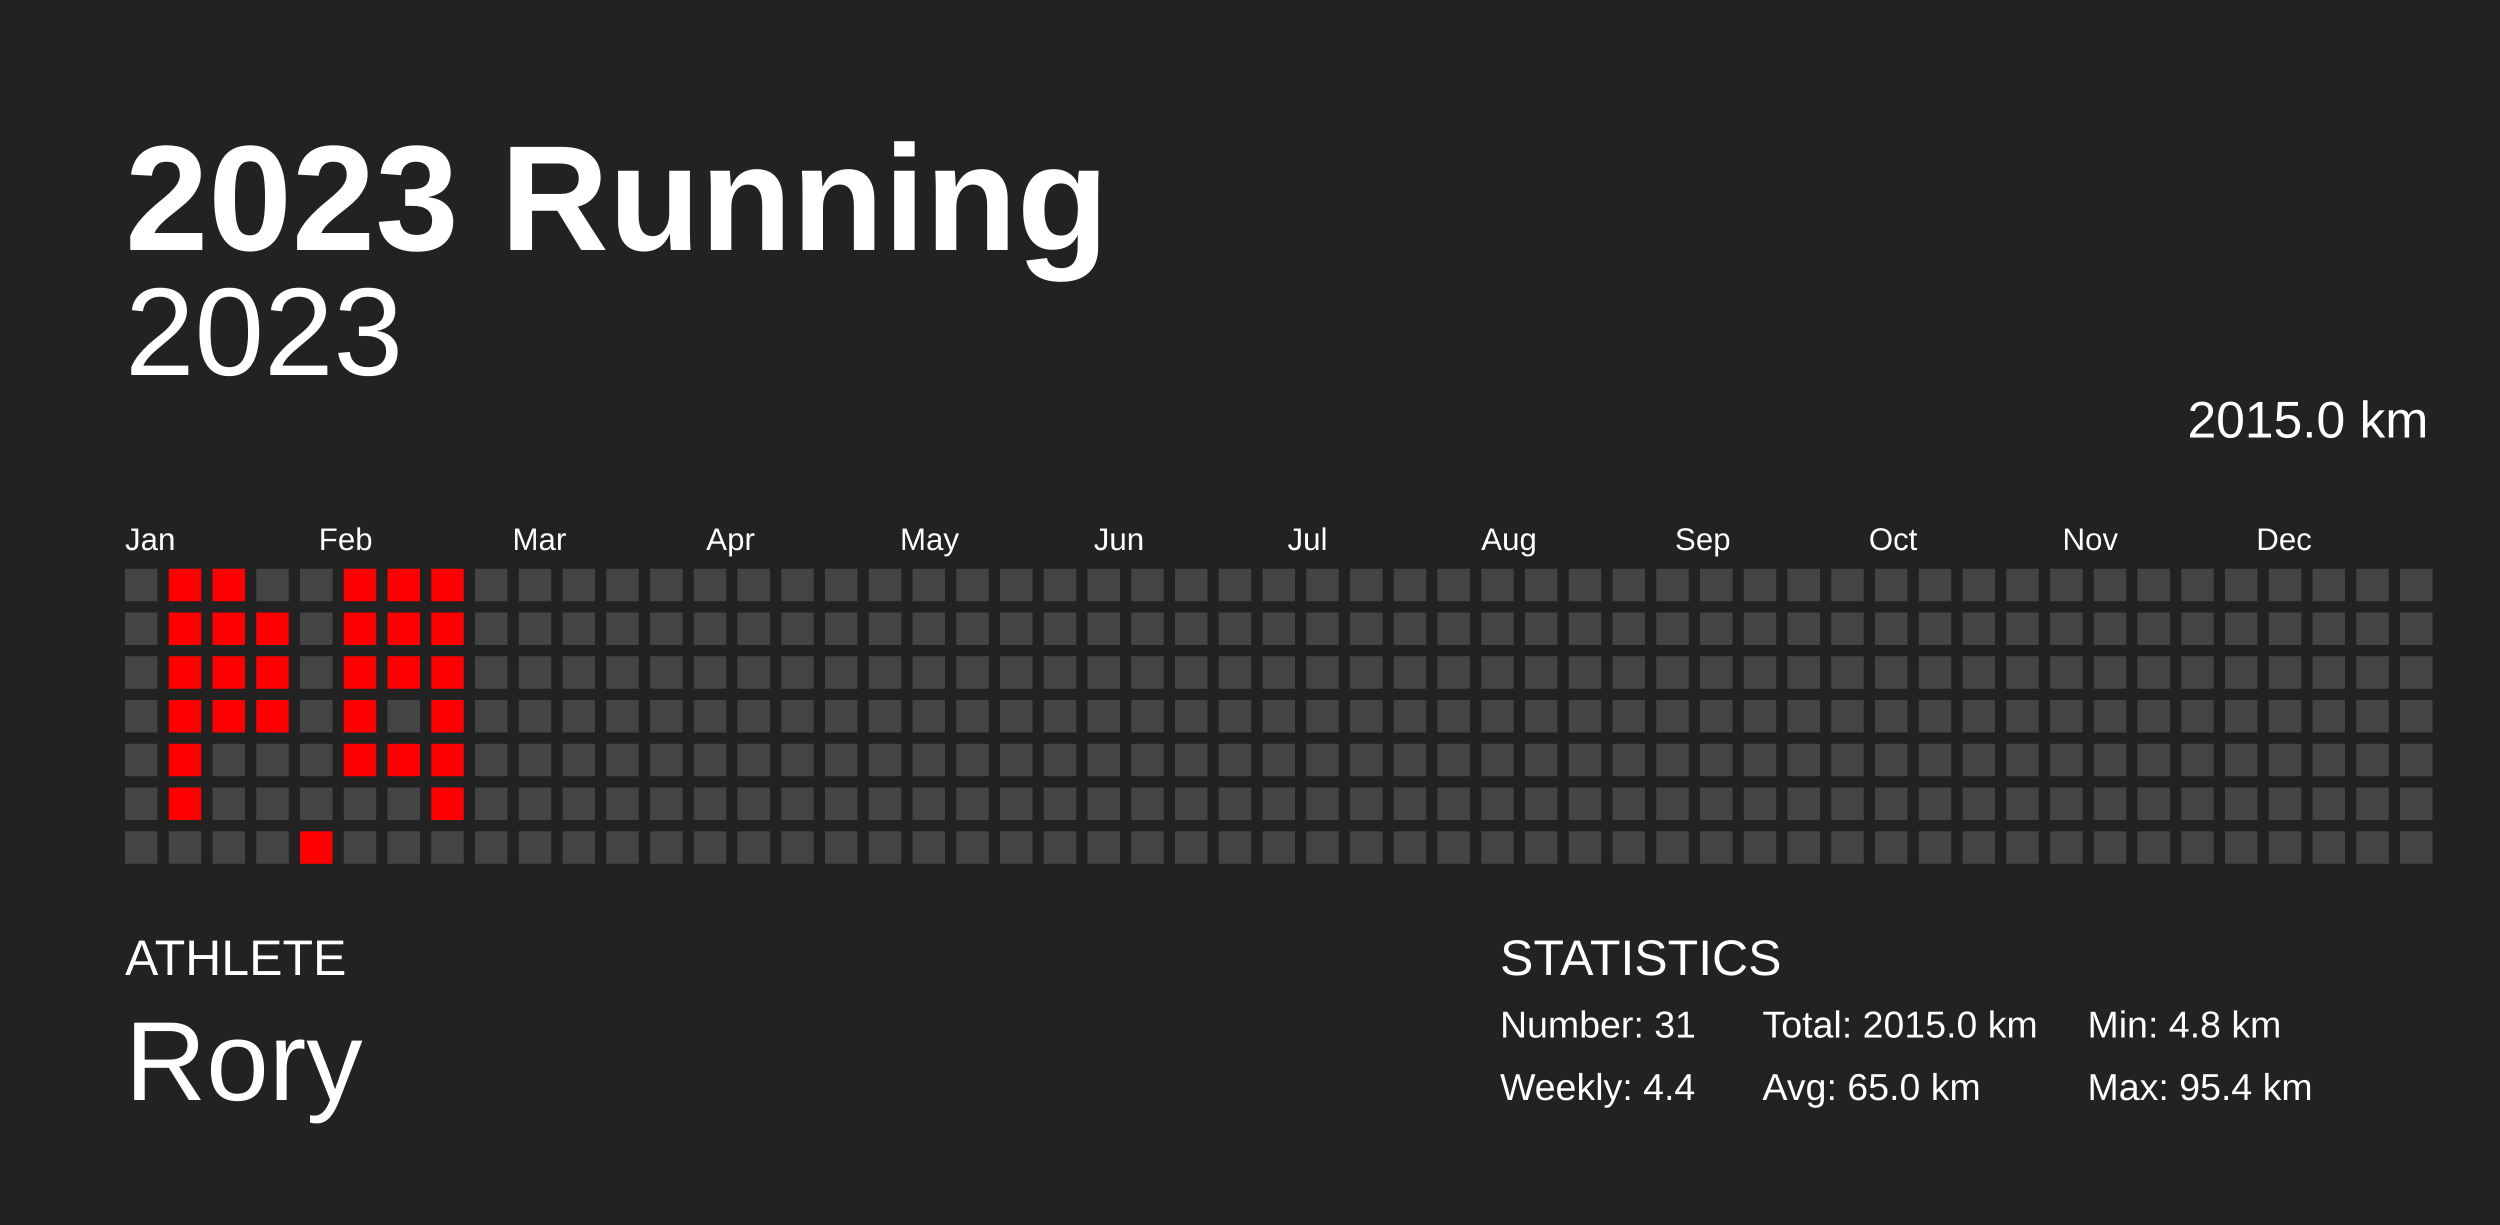
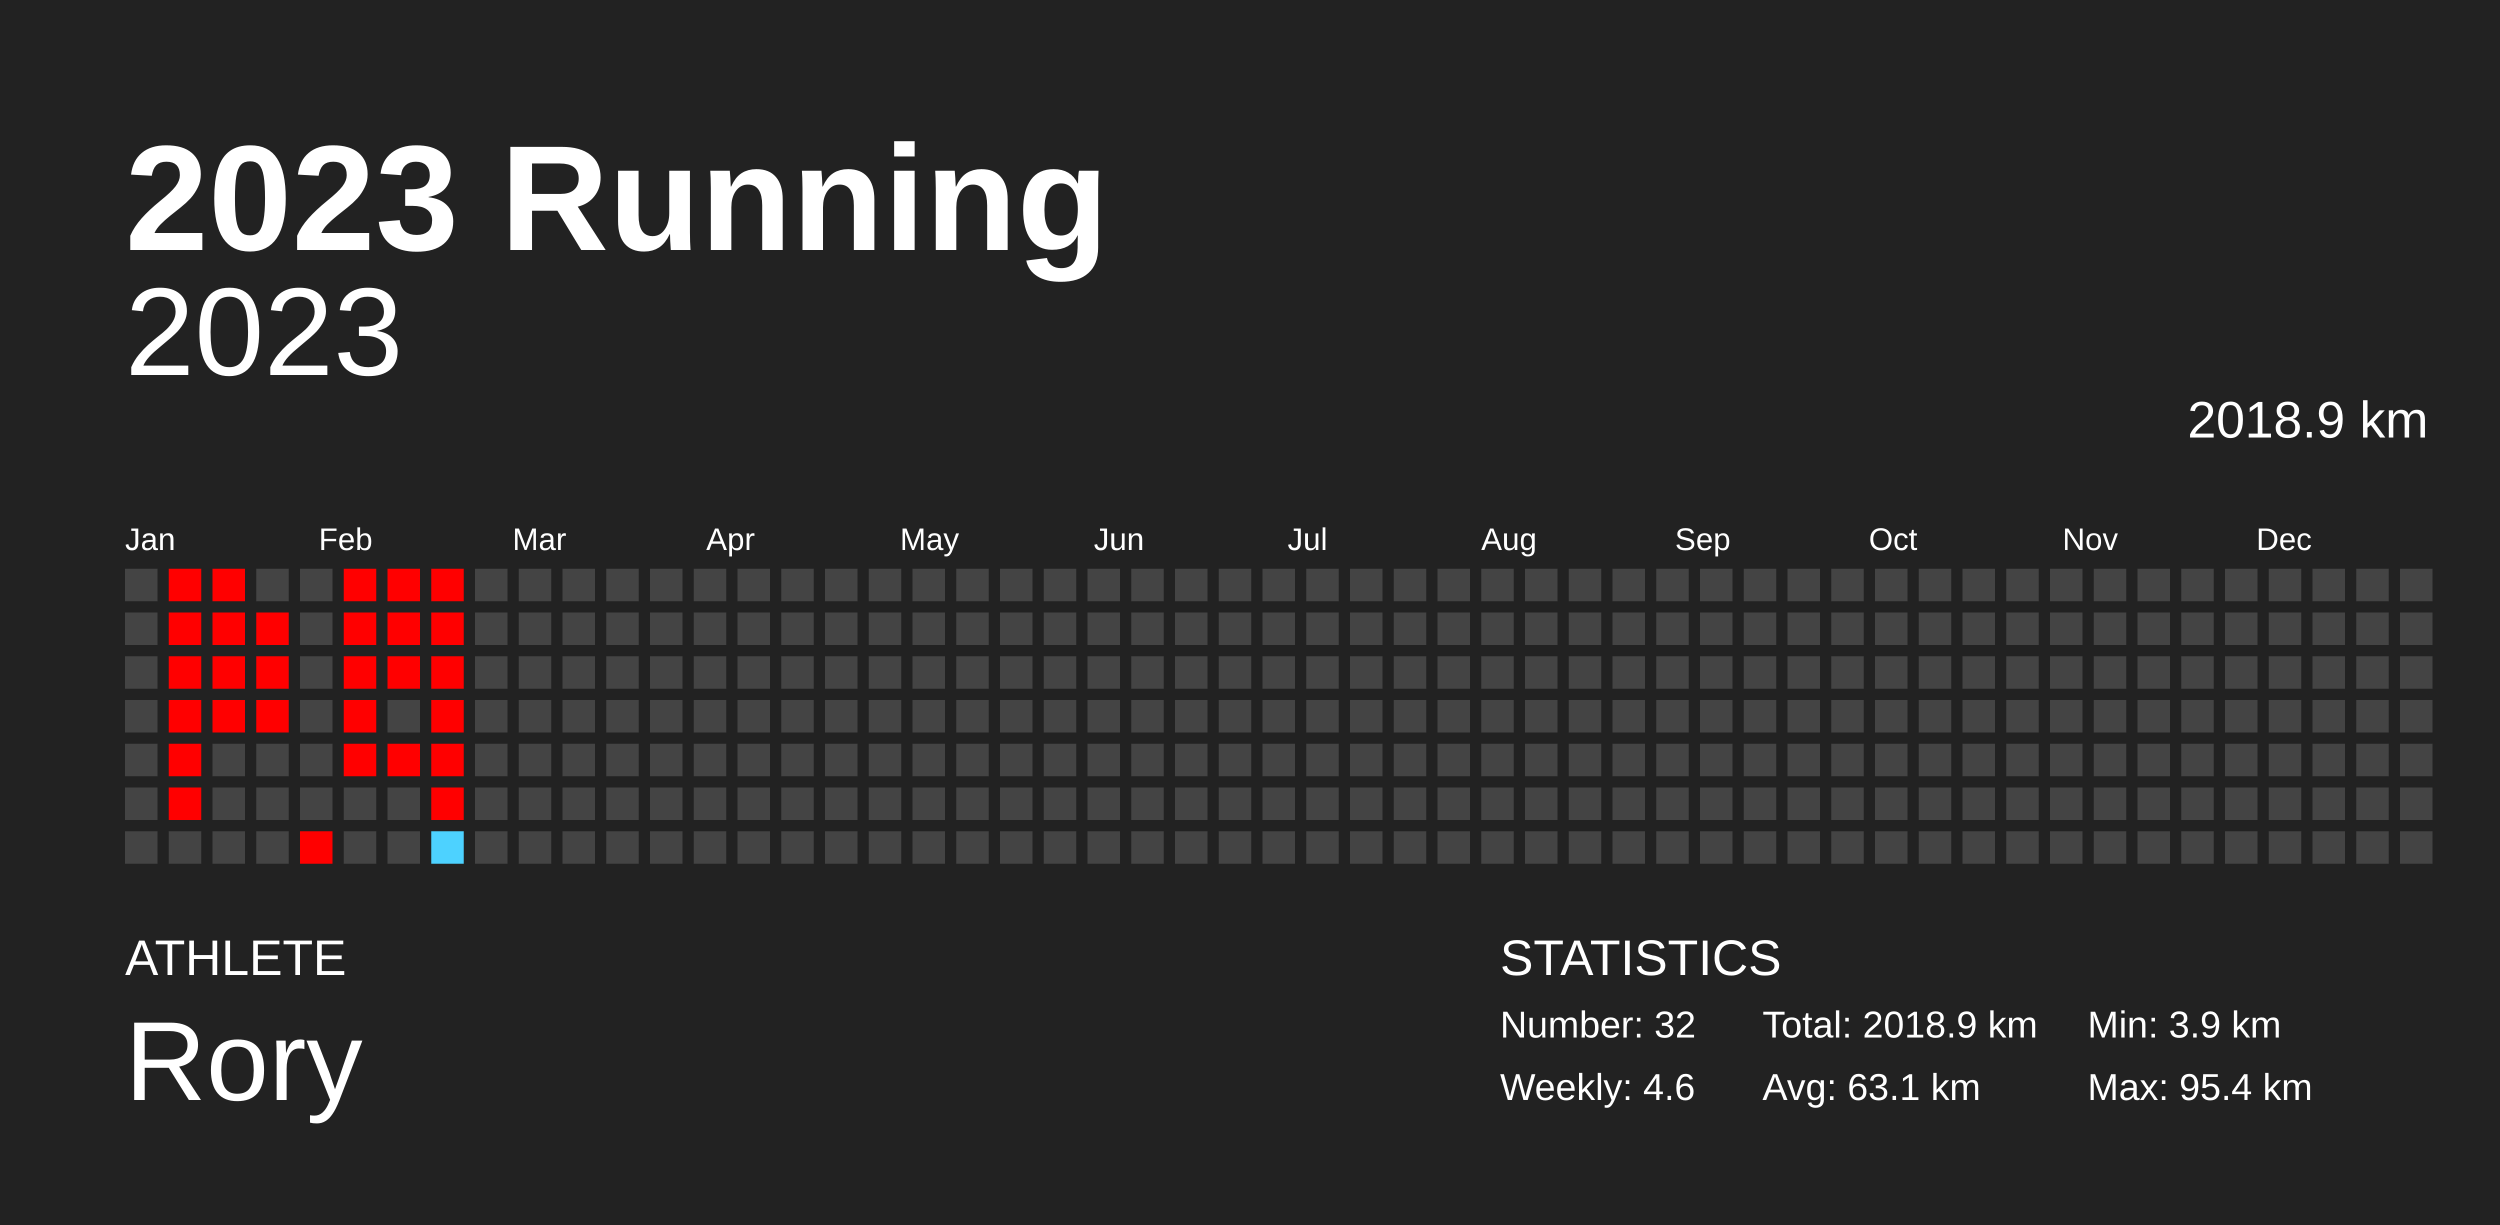
<svg xmlns="http://www.w3.org/2000/svg" baseProfile="full" height="98mm" version="1.1" viewBox="0,0,200,98" width="200mm">
  <defs />
  <rect fill="#222222" height="98" width="200" x="0" y="0" />
  <text fill="#FFFFFF" style="font-size:12px; font-family:Arial; font-weight:bold;" x="10" y="20">2023 Running</text>
  <text fill="#FFFFFF" style="font-size:4px; font-family:Arial" x="10" y="78">ATHLETE</text>
  <text fill="#FFFFFF" style="font-size:9px; font-family:Arial" x="10" y="88">Rory</text>
  <text fill="#FFFFFF" style="font-size:4px; font-family:Arial" x="120" y="78">STATISTICS</text>
-   <text fill="#FFFFFF" style="font-size:3px; font-family:Arial" x="120" y="83">Number: 31</text>
-   <text fill="#FFFFFF" style="font-size:3px; font-family:Arial" x="120" y="88">Weekly: 4.4</text>
-   <text fill="#FFFFFF" style="font-size:3px; font-family:Arial" x="141" y="83">Total: 2015.0 km</text>
-   <text fill="#FFFFFF" style="font-size:3px; font-family:Arial" x="141" y="88">Avg: 65.0 km</text>
-   <text fill="#FFFFFF" style="font-size:3px; font-family:Arial" x="167" y="83">Min: 4.8 km</text>
+   <text fill="#FFFFFF" style="font-size:3px; font-family:Arial" x="120" y="83">Number: 32</text>
+   <text fill="#FFFFFF" style="font-size:3px; font-family:Arial" x="120" y="88">Weekly: 4.6</text>
+   <text fill="#FFFFFF" style="font-size:3px; font-family:Arial" x="141" y="83">Total: 2018.9 km</text>
+   <text fill="#FFFFFF" style="font-size:3px; font-family:Arial" x="141" y="88">Avg: 63.1 km</text>
+   <text fill="#FFFFFF" style="font-size:3px; font-family:Arial" x="167" y="83">Min: 3.9 km</text>
  <text fill="#FFFFFF" style="font-size:3px; font-family:Arial" x="167" y="88">Max: 95.4 km</text>
  <text alignment-baseline="hanging" fill="#FFFFFF" style="font-size:10.0px; font-family:Arial;" x="10" y="30">2023</text>
-   <text alignment-baseline="hanging" fill="#FFFFFF" style="font-size:4.125px; font-family:Arial;" x="175" y="35">2015.0 km</text>
+   <text alignment-baseline="hanging" fill="#FFFFFF" style="font-size:4.125px; font-family:Arial;" x="175" y="35">2018.9 km</text>
  <text fill="#FFFFFF" style="font-size:2.5px; font-family:Arial" x="10.0" y="44">Jan</text>
  <text fill="#FFFFFF" style="font-size:2.5px; font-family:Arial" x="25.5" y="44">Feb</text>
  <text fill="#FFFFFF" style="font-size:2.5px; font-family:Arial" x="41.0" y="44">Mar</text>
  <text fill="#FFFFFF" style="font-size:2.5px; font-family:Arial" x="56.5" y="44">Apr</text>
  <text fill="#FFFFFF" style="font-size:2.5px; font-family:Arial" x="72.0" y="44">May</text>
  <text fill="#FFFFFF" style="font-size:2.5px; font-family:Arial" x="87.5" y="44">Jun</text>
  <text fill="#FFFFFF" style="font-size:2.5px; font-family:Arial" x="103.0" y="44">Jul</text>
  <text fill="#FFFFFF" style="font-size:2.5px; font-family:Arial" x="118.5" y="44">Aug</text>
  <text fill="#FFFFFF" style="font-size:2.5px; font-family:Arial" x="134.0" y="44">Sep</text>
  <text fill="#FFFFFF" style="font-size:2.5px; font-family:Arial" x="149.5" y="44">Oct</text>
  <text fill="#FFFFFF" style="font-size:2.5px; font-family:Arial" x="165.0" y="44">Nov</text>
  <text fill="#FFFFFF" style="font-size:2.5px; font-family:Arial" x="180.5" y="44">Dec</text>
  <rect fill="#444444" height="2.6" width="2.6" x="10.0" y="45.5" />
  <rect fill="#444444" height="2.6" width="2.6" x="10.0" y="49.0" />
  <rect fill="#444444" height="2.6" width="2.6" x="10.0" y="52.5" />
  <rect fill="#444444" height="2.6" width="2.6" x="10.0" y="56.0" />
  <rect fill="#444444" height="2.6" width="2.6" x="10.0" y="59.5" />
  <rect fill="#444444" height="2.6" width="2.6" x="10.0" y="63.0" />
  <rect fill="#444444" height="2.6" width="2.6" x="10.0" y="66.5" />
  <rect fill="red" height="2.6" width="2.6" x="13.5" y="45.5" />
  <rect fill="red" height="2.6" width="2.6" x="13.5" y="49.0" />
  <rect fill="red" height="2.6" width="2.6" x="13.5" y="52.5" />
  <rect fill="red" height="2.6" width="2.6" x="13.5" y="56.0" />
  <rect fill="red" height="2.6" width="2.6" x="13.5" y="59.5" />
  <rect fill="red" height="2.6" width="2.6" x="13.5" y="63.0" />
  <rect fill="#444444" height="2.6" width="2.6" x="13.5" y="66.5" />
  <rect fill="red" height="2.6" width="2.6" x="17.0" y="45.5" />
  <rect fill="red" height="2.6" width="2.6" x="17.0" y="49.0" />
  <rect fill="red" height="2.6" width="2.6" x="17.0" y="52.5" />
  <rect fill="red" height="2.6" width="2.6" x="17.0" y="56.0" />
  <rect fill="#444444" height="2.6" width="2.6" x="17.0" y="59.5" />
  <rect fill="#444444" height="2.6" width="2.6" x="17.0" y="63.0" />
  <rect fill="#444444" height="2.6" width="2.6" x="17.0" y="66.5" />
  <rect fill="#444444" height="2.6" width="2.6" x="20.5" y="45.5" />
  <rect fill="red" height="2.6" width="2.6" x="20.5" y="49.0" />
  <rect fill="red" height="2.6" width="2.6" x="20.5" y="52.5" />
  <rect fill="red" height="2.6" width="2.6" x="20.5" y="56.0" />
  <rect fill="#444444" height="2.6" width="2.6" x="20.5" y="59.5" />
  <rect fill="#444444" height="2.6" width="2.6" x="20.5" y="63.0" />
  <rect fill="#444444" height="2.6" width="2.6" x="20.5" y="66.5" />
  <rect fill="#444444" height="2.6" width="2.6" x="24.0" y="45.5" />
  <rect fill="#444444" height="2.6" width="2.6" x="24.0" y="49.0" />
  <rect fill="#444444" height="2.6" width="2.6" x="24.0" y="52.5" />
  <rect fill="#444444" height="2.6" width="2.6" x="24.0" y="56.0" />
  <rect fill="#444444" height="2.6" width="2.6" x="24.0" y="59.5" />
  <rect fill="#444444" height="2.6" width="2.6" x="24.0" y="63.0" />
  <rect fill="red" height="2.6" width="2.6" x="24.0" y="66.5" />
  <rect fill="red" height="2.6" width="2.6" x="27.5" y="45.5" />
  <rect fill="red" height="2.6" width="2.6" x="27.5" y="49.0" />
  <rect fill="red" height="2.6" width="2.6" x="27.5" y="52.5" />
  <rect fill="red" height="2.6" width="2.6" x="27.5" y="56.0" />
  <rect fill="red" height="2.6" width="2.6" x="27.5" y="59.5" />
  <rect fill="#444444" height="2.6" width="2.6" x="27.5" y="63.0" />
  <rect fill="#444444" height="2.6" width="2.6" x="27.5" y="66.5" />
  <rect fill="red" height="2.6" width="2.6" x="31.0" y="45.5" />
  <rect fill="red" height="2.6" width="2.6" x="31.0" y="49.0" />
  <rect fill="red" height="2.6" width="2.6" x="31.0" y="52.5" />
  <rect fill="#444444" height="2.6" width="2.6" x="31.0" y="56.0" />
  <rect fill="red" height="2.6" width="2.6" x="31.0" y="59.5" />
  <rect fill="#444444" height="2.6" width="2.6" x="31.0" y="63.0" />
  <rect fill="#444444" height="2.6" width="2.6" x="31.0" y="66.5" />
  <rect fill="red" height="2.6" width="2.6" x="34.5" y="45.5" />
  <rect fill="red" height="2.6" width="2.6" x="34.5" y="49.0" />
  <rect fill="red" height="2.6" width="2.6" x="34.5" y="52.5" />
  <rect fill="red" height="2.6" width="2.6" x="34.5" y="56.0" />
  <rect fill="red" height="2.6" width="2.6" x="34.5" y="59.5" />
  <rect fill="red" height="2.6" width="2.6" x="34.5" y="63.0" />
-   <rect fill="#444444" height="2.6" width="2.6" x="34.5" y="66.5" />
+   <rect fill="#4dd2ff" height="2.6" width="2.6" x="34.5" y="66.5" />
  <rect fill="#444444" height="2.6" width="2.6" x="38.0" y="45.5" />
  <rect fill="#444444" height="2.6" width="2.6" x="38.0" y="49.0" />
  <rect fill="#444444" height="2.6" width="2.6" x="38.0" y="52.5" />
  <rect fill="#444444" height="2.6" width="2.6" x="38.0" y="56.0" />
  <rect fill="#444444" height="2.6" width="2.6" x="38.0" y="59.5" />
  <rect fill="#444444" height="2.6" width="2.6" x="38.0" y="63.0" />
  <rect fill="#444444" height="2.6" width="2.6" x="38.0" y="66.5" />
  <rect fill="#444444" height="2.6" width="2.6" x="41.5" y="45.5" />
  <rect fill="#444444" height="2.6" width="2.6" x="41.5" y="49.0" />
  <rect fill="#444444" height="2.6" width="2.6" x="41.5" y="52.5" />
  <rect fill="#444444" height="2.6" width="2.6" x="41.5" y="56.0" />
  <rect fill="#444444" height="2.6" width="2.6" x="41.5" y="59.5" />
  <rect fill="#444444" height="2.6" width="2.6" x="41.5" y="63.0" />
  <rect fill="#444444" height="2.6" width="2.6" x="41.5" y="66.5" />
  <rect fill="#444444" height="2.6" width="2.6" x="45.0" y="45.5" />
  <rect fill="#444444" height="2.6" width="2.6" x="45.0" y="49.0" />
  <rect fill="#444444" height="2.6" width="2.6" x="45.0" y="52.5" />
  <rect fill="#444444" height="2.6" width="2.6" x="45.0" y="56.0" />
  <rect fill="#444444" height="2.6" width="2.6" x="45.0" y="59.5" />
  <rect fill="#444444" height="2.6" width="2.6" x="45.0" y="63.0" />
  <rect fill="#444444" height="2.6" width="2.6" x="45.0" y="66.5" />
  <rect fill="#444444" height="2.6" width="2.6" x="48.5" y="45.5" />
  <rect fill="#444444" height="2.6" width="2.6" x="48.5" y="49.0" />
  <rect fill="#444444" height="2.6" width="2.6" x="48.5" y="52.5" />
  <rect fill="#444444" height="2.6" width="2.6" x="48.5" y="56.0" />
  <rect fill="#444444" height="2.6" width="2.6" x="48.5" y="59.5" />
  <rect fill="#444444" height="2.6" width="2.6" x="48.5" y="63.0" />
  <rect fill="#444444" height="2.6" width="2.6" x="48.5" y="66.5" />
  <rect fill="#444444" height="2.6" width="2.6" x="52.0" y="45.5" />
  <rect fill="#444444" height="2.6" width="2.6" x="52.0" y="49.0" />
  <rect fill="#444444" height="2.6" width="2.6" x="52.0" y="52.5" />
  <rect fill="#444444" height="2.6" width="2.6" x="52.0" y="56.0" />
  <rect fill="#444444" height="2.6" width="2.6" x="52.0" y="59.5" />
  <rect fill="#444444" height="2.6" width="2.6" x="52.0" y="63.0" />
  <rect fill="#444444" height="2.6" width="2.6" x="52.0" y="66.5" />
  <rect fill="#444444" height="2.6" width="2.6" x="55.5" y="45.5" />
  <rect fill="#444444" height="2.6" width="2.6" x="55.5" y="49.0" />
  <rect fill="#444444" height="2.6" width="2.6" x="55.5" y="52.5" />
  <rect fill="#444444" height="2.6" width="2.6" x="55.5" y="56.0" />
  <rect fill="#444444" height="2.6" width="2.6" x="55.5" y="59.5" />
  <rect fill="#444444" height="2.6" width="2.6" x="55.5" y="63.0" />
  <rect fill="#444444" height="2.6" width="2.6" x="55.5" y="66.5" />
  <rect fill="#444444" height="2.6" width="2.6" x="59.0" y="45.5" />
  <rect fill="#444444" height="2.6" width="2.6" x="59.0" y="49.0" />
  <rect fill="#444444" height="2.6" width="2.6" x="59.0" y="52.5" />
  <rect fill="#444444" height="2.6" width="2.6" x="59.0" y="56.0" />
  <rect fill="#444444" height="2.6" width="2.6" x="59.0" y="59.5" />
  <rect fill="#444444" height="2.6" width="2.6" x="59.0" y="63.0" />
  <rect fill="#444444" height="2.6" width="2.6" x="59.0" y="66.5" />
  <rect fill="#444444" height="2.6" width="2.6" x="62.5" y="45.5" />
  <rect fill="#444444" height="2.6" width="2.6" x="62.5" y="49.0" />
  <rect fill="#444444" height="2.6" width="2.6" x="62.5" y="52.5" />
  <rect fill="#444444" height="2.6" width="2.6" x="62.5" y="56.0" />
  <rect fill="#444444" height="2.6" width="2.6" x="62.5" y="59.5" />
  <rect fill="#444444" height="2.6" width="2.6" x="62.5" y="63.0" />
  <rect fill="#444444" height="2.6" width="2.6" x="62.5" y="66.5" />
  <rect fill="#444444" height="2.6" width="2.6" x="66.0" y="45.5" />
  <rect fill="#444444" height="2.6" width="2.6" x="66.0" y="49.0" />
  <rect fill="#444444" height="2.6" width="2.6" x="66.0" y="52.5" />
  <rect fill="#444444" height="2.6" width="2.6" x="66.0" y="56.0" />
  <rect fill="#444444" height="2.6" width="2.6" x="66.0" y="59.5" />
  <rect fill="#444444" height="2.6" width="2.6" x="66.0" y="63.0" />
  <rect fill="#444444" height="2.6" width="2.6" x="66.0" y="66.5" />
  <rect fill="#444444" height="2.6" width="2.6" x="69.5" y="45.5" />
  <rect fill="#444444" height="2.6" width="2.6" x="69.5" y="49.0" />
  <rect fill="#444444" height="2.6" width="2.6" x="69.5" y="52.5" />
  <rect fill="#444444" height="2.6" width="2.6" x="69.5" y="56.0" />
  <rect fill="#444444" height="2.6" width="2.6" x="69.5" y="59.5" />
  <rect fill="#444444" height="2.6" width="2.6" x="69.5" y="63.0" />
  <rect fill="#444444" height="2.6" width="2.6" x="69.5" y="66.5" />
  <rect fill="#444444" height="2.6" width="2.6" x="73.0" y="45.5" />
  <rect fill="#444444" height="2.6" width="2.6" x="73.0" y="49.0" />
  <rect fill="#444444" height="2.6" width="2.6" x="73.0" y="52.5" />
  <rect fill="#444444" height="2.6" width="2.6" x="73.0" y="56.0" />
  <rect fill="#444444" height="2.6" width="2.6" x="73.0" y="59.5" />
  <rect fill="#444444" height="2.6" width="2.6" x="73.0" y="63.0" />
  <rect fill="#444444" height="2.6" width="2.6" x="73.0" y="66.5" />
  <rect fill="#444444" height="2.6" width="2.6" x="76.5" y="45.5" />
  <rect fill="#444444" height="2.6" width="2.6" x="76.5" y="49.0" />
  <rect fill="#444444" height="2.6" width="2.6" x="76.5" y="52.5" />
  <rect fill="#444444" height="2.6" width="2.6" x="76.5" y="56.0" />
  <rect fill="#444444" height="2.6" width="2.6" x="76.5" y="59.5" />
  <rect fill="#444444" height="2.6" width="2.6" x="76.5" y="63.0" />
  <rect fill="#444444" height="2.6" width="2.6" x="76.5" y="66.5" />
  <rect fill="#444444" height="2.6" width="2.6" x="80.0" y="45.5" />
  <rect fill="#444444" height="2.6" width="2.6" x="80.0" y="49.0" />
  <rect fill="#444444" height="2.6" width="2.6" x="80.0" y="52.5" />
  <rect fill="#444444" height="2.6" width="2.6" x="80.0" y="56.0" />
  <rect fill="#444444" height="2.6" width="2.6" x="80.0" y="59.5" />
  <rect fill="#444444" height="2.6" width="2.6" x="80.0" y="63.0" />
  <rect fill="#444444" height="2.6" width="2.6" x="80.0" y="66.5" />
  <rect fill="#444444" height="2.6" width="2.6" x="83.5" y="45.5" />
  <rect fill="#444444" height="2.6" width="2.6" x="83.5" y="49.0" />
  <rect fill="#444444" height="2.6" width="2.6" x="83.5" y="52.5" />
  <rect fill="#444444" height="2.6" width="2.6" x="83.5" y="56.0" />
  <rect fill="#444444" height="2.6" width="2.6" x="83.5" y="59.5" />
  <rect fill="#444444" height="2.6" width="2.6" x="83.5" y="63.0" />
  <rect fill="#444444" height="2.6" width="2.6" x="83.5" y="66.5" />
  <rect fill="#444444" height="2.6" width="2.6" x="87.0" y="45.5" />
  <rect fill="#444444" height="2.6" width="2.6" x="87.0" y="49.0" />
  <rect fill="#444444" height="2.6" width="2.6" x="87.0" y="52.5" />
  <rect fill="#444444" height="2.6" width="2.6" x="87.0" y="56.0" />
  <rect fill="#444444" height="2.6" width="2.6" x="87.0" y="59.5" />
  <rect fill="#444444" height="2.6" width="2.6" x="87.0" y="63.0" />
  <rect fill="#444444" height="2.6" width="2.6" x="87.0" y="66.5" />
  <rect fill="#444444" height="2.6" width="2.6" x="90.5" y="45.5" />
  <rect fill="#444444" height="2.6" width="2.6" x="90.5" y="49.0" />
  <rect fill="#444444" height="2.6" width="2.6" x="90.5" y="52.5" />
  <rect fill="#444444" height="2.6" width="2.6" x="90.5" y="56.0" />
  <rect fill="#444444" height="2.6" width="2.6" x="90.5" y="59.5" />
  <rect fill="#444444" height="2.6" width="2.6" x="90.5" y="63.0" />
  <rect fill="#444444" height="2.6" width="2.6" x="90.5" y="66.5" />
  <rect fill="#444444" height="2.6" width="2.6" x="94.0" y="45.5" />
  <rect fill="#444444" height="2.6" width="2.6" x="94.0" y="49.0" />
  <rect fill="#444444" height="2.6" width="2.6" x="94.0" y="52.5" />
  <rect fill="#444444" height="2.6" width="2.6" x="94.0" y="56.0" />
  <rect fill="#444444" height="2.6" width="2.6" x="94.0" y="59.5" />
  <rect fill="#444444" height="2.6" width="2.6" x="94.0" y="63.0" />
  <rect fill="#444444" height="2.6" width="2.6" x="94.0" y="66.5" />
  <rect fill="#444444" height="2.6" width="2.6" x="97.5" y="45.5" />
  <rect fill="#444444" height="2.6" width="2.6" x="97.5" y="49.0" />
  <rect fill="#444444" height="2.6" width="2.6" x="97.5" y="52.5" />
  <rect fill="#444444" height="2.6" width="2.6" x="97.5" y="56.0" />
  <rect fill="#444444" height="2.6" width="2.6" x="97.5" y="59.5" />
  <rect fill="#444444" height="2.6" width="2.6" x="97.5" y="63.0" />
  <rect fill="#444444" height="2.6" width="2.6" x="97.5" y="66.5" />
  <rect fill="#444444" height="2.6" width="2.6" x="101.0" y="45.5" />
  <rect fill="#444444" height="2.6" width="2.6" x="101.0" y="49.0" />
  <rect fill="#444444" height="2.6" width="2.6" x="101.0" y="52.5" />
  <rect fill="#444444" height="2.6" width="2.6" x="101.0" y="56.0" />
  <rect fill="#444444" height="2.6" width="2.6" x="101.0" y="59.5" />
  <rect fill="#444444" height="2.6" width="2.6" x="101.0" y="63.0" />
  <rect fill="#444444" height="2.6" width="2.6" x="101.0" y="66.5" />
  <rect fill="#444444" height="2.6" width="2.6" x="104.5" y="45.5" />
  <rect fill="#444444" height="2.6" width="2.6" x="104.5" y="49.0" />
  <rect fill="#444444" height="2.6" width="2.6" x="104.5" y="52.5" />
  <rect fill="#444444" height="2.6" width="2.6" x="104.5" y="56.0" />
  <rect fill="#444444" height="2.6" width="2.6" x="104.5" y="59.5" />
  <rect fill="#444444" height="2.6" width="2.6" x="104.5" y="63.0" />
  <rect fill="#444444" height="2.6" width="2.6" x="104.5" y="66.5" />
  <rect fill="#444444" height="2.6" width="2.6" x="108.0" y="45.5" />
  <rect fill="#444444" height="2.6" width="2.6" x="108.0" y="49.0" />
  <rect fill="#444444" height="2.6" width="2.6" x="108.0" y="52.5" />
  <rect fill="#444444" height="2.6" width="2.6" x="108.0" y="56.0" />
  <rect fill="#444444" height="2.6" width="2.6" x="108.0" y="59.5" />
  <rect fill="#444444" height="2.6" width="2.6" x="108.0" y="63.0" />
  <rect fill="#444444" height="2.6" width="2.6" x="108.0" y="66.5" />
  <rect fill="#444444" height="2.6" width="2.6" x="111.5" y="45.5" />
  <rect fill="#444444" height="2.6" width="2.6" x="111.5" y="49.0" />
  <rect fill="#444444" height="2.6" width="2.6" x="111.5" y="52.5" />
  <rect fill="#444444" height="2.6" width="2.6" x="111.5" y="56.0" />
  <rect fill="#444444" height="2.6" width="2.6" x="111.5" y="59.5" />
  <rect fill="#444444" height="2.6" width="2.6" x="111.5" y="63.0" />
  <rect fill="#444444" height="2.6" width="2.6" x="111.5" y="66.5" />
  <rect fill="#444444" height="2.6" width="2.6" x="115.0" y="45.5" />
  <rect fill="#444444" height="2.6" width="2.6" x="115.0" y="49.0" />
  <rect fill="#444444" height="2.6" width="2.6" x="115.0" y="52.5" />
  <rect fill="#444444" height="2.6" width="2.6" x="115.0" y="56.0" />
  <rect fill="#444444" height="2.6" width="2.6" x="115.0" y="59.5" />
  <rect fill="#444444" height="2.6" width="2.6" x="115.0" y="63.0" />
  <rect fill="#444444" height="2.6" width="2.6" x="115.0" y="66.5" />
  <rect fill="#444444" height="2.6" width="2.6" x="118.5" y="45.5" />
  <rect fill="#444444" height="2.6" width="2.6" x="118.5" y="49.0" />
  <rect fill="#444444" height="2.6" width="2.6" x="118.5" y="52.5" />
  <rect fill="#444444" height="2.6" width="2.6" x="118.5" y="56.0" />
  <rect fill="#444444" height="2.6" width="2.6" x="118.5" y="59.5" />
  <rect fill="#444444" height="2.6" width="2.6" x="118.5" y="63.0" />
  <rect fill="#444444" height="2.6" width="2.6" x="118.5" y="66.5" />
  <rect fill="#444444" height="2.6" width="2.6" x="122.0" y="45.5" />
  <rect fill="#444444" height="2.6" width="2.6" x="122.0" y="49.0" />
  <rect fill="#444444" height="2.6" width="2.6" x="122.0" y="52.5" />
  <rect fill="#444444" height="2.6" width="2.6" x="122.0" y="56.0" />
  <rect fill="#444444" height="2.6" width="2.6" x="122.0" y="59.5" />
  <rect fill="#444444" height="2.6" width="2.6" x="122.0" y="63.0" />
  <rect fill="#444444" height="2.6" width="2.6" x="122.0" y="66.5" />
  <rect fill="#444444" height="2.6" width="2.6" x="125.5" y="45.5" />
  <rect fill="#444444" height="2.6" width="2.6" x="125.5" y="49.0" />
  <rect fill="#444444" height="2.6" width="2.6" x="125.5" y="52.5" />
  <rect fill="#444444" height="2.6" width="2.6" x="125.5" y="56.0" />
  <rect fill="#444444" height="2.6" width="2.6" x="125.5" y="59.5" />
  <rect fill="#444444" height="2.6" width="2.6" x="125.5" y="63.0" />
  <rect fill="#444444" height="2.6" width="2.6" x="125.5" y="66.5" />
  <rect fill="#444444" height="2.6" width="2.6" x="129.0" y="45.5" />
  <rect fill="#444444" height="2.6" width="2.6" x="129.0" y="49.0" />
  <rect fill="#444444" height="2.6" width="2.6" x="129.0" y="52.5" />
  <rect fill="#444444" height="2.6" width="2.6" x="129.0" y="56.0" />
  <rect fill="#444444" height="2.6" width="2.6" x="129.0" y="59.5" />
  <rect fill="#444444" height="2.6" width="2.6" x="129.0" y="63.0" />
  <rect fill="#444444" height="2.6" width="2.6" x="129.0" y="66.5" />
  <rect fill="#444444" height="2.6" width="2.6" x="132.5" y="45.5" />
  <rect fill="#444444" height="2.6" width="2.6" x="132.5" y="49.0" />
  <rect fill="#444444" height="2.6" width="2.6" x="132.5" y="52.5" />
  <rect fill="#444444" height="2.6" width="2.6" x="132.5" y="56.0" />
  <rect fill="#444444" height="2.6" width="2.6" x="132.5" y="59.5" />
  <rect fill="#444444" height="2.6" width="2.6" x="132.5" y="63.0" />
  <rect fill="#444444" height="2.6" width="2.6" x="132.5" y="66.5" />
  <rect fill="#444444" height="2.6" width="2.6" x="136.0" y="45.5" />
  <rect fill="#444444" height="2.6" width="2.6" x="136.0" y="49.0" />
  <rect fill="#444444" height="2.6" width="2.6" x="136.0" y="52.5" />
  <rect fill="#444444" height="2.6" width="2.6" x="136.0" y="56.0" />
  <rect fill="#444444" height="2.6" width="2.6" x="136.0" y="59.5" />
  <rect fill="#444444" height="2.6" width="2.6" x="136.0" y="63.0" />
  <rect fill="#444444" height="2.6" width="2.6" x="136.0" y="66.5" />
  <rect fill="#444444" height="2.6" width="2.6" x="139.5" y="45.5" />
  <rect fill="#444444" height="2.6" width="2.6" x="139.5" y="49.0" />
  <rect fill="#444444" height="2.6" width="2.6" x="139.5" y="52.5" />
  <rect fill="#444444" height="2.6" width="2.6" x="139.5" y="56.0" />
  <rect fill="#444444" height="2.6" width="2.6" x="139.5" y="59.5" />
  <rect fill="#444444" height="2.6" width="2.6" x="139.5" y="63.0" />
  <rect fill="#444444" height="2.6" width="2.6" x="139.5" y="66.5" />
  <rect fill="#444444" height="2.6" width="2.6" x="143.0" y="45.5" />
  <rect fill="#444444" height="2.6" width="2.6" x="143.0" y="49.0" />
  <rect fill="#444444" height="2.6" width="2.6" x="143.0" y="52.5" />
  <rect fill="#444444" height="2.6" width="2.6" x="143.0" y="56.0" />
  <rect fill="#444444" height="2.6" width="2.6" x="143.0" y="59.5" />
  <rect fill="#444444" height="2.6" width="2.6" x="143.0" y="63.0" />
  <rect fill="#444444" height="2.6" width="2.6" x="143.0" y="66.5" />
  <rect fill="#444444" height="2.6" width="2.6" x="146.5" y="45.5" />
  <rect fill="#444444" height="2.6" width="2.6" x="146.5" y="49.0" />
  <rect fill="#444444" height="2.6" width="2.6" x="146.5" y="52.5" />
  <rect fill="#444444" height="2.6" width="2.6" x="146.5" y="56.0" />
  <rect fill="#444444" height="2.6" width="2.6" x="146.5" y="59.5" />
  <rect fill="#444444" height="2.6" width="2.6" x="146.5" y="63.0" />
  <rect fill="#444444" height="2.6" width="2.6" x="146.5" y="66.5" />
  <rect fill="#444444" height="2.6" width="2.6" x="150.0" y="45.5" />
  <rect fill="#444444" height="2.6" width="2.6" x="150.0" y="49.0" />
  <rect fill="#444444" height="2.6" width="2.6" x="150.0" y="52.5" />
  <rect fill="#444444" height="2.6" width="2.6" x="150.0" y="56.0" />
  <rect fill="#444444" height="2.6" width="2.6" x="150.0" y="59.5" />
  <rect fill="#444444" height="2.6" width="2.6" x="150.0" y="63.0" />
  <rect fill="#444444" height="2.6" width="2.6" x="150.0" y="66.5" />
  <rect fill="#444444" height="2.6" width="2.6" x="153.5" y="45.5" />
  <rect fill="#444444" height="2.6" width="2.6" x="153.5" y="49.0" />
  <rect fill="#444444" height="2.6" width="2.6" x="153.5" y="52.5" />
  <rect fill="#444444" height="2.6" width="2.6" x="153.5" y="56.0" />
  <rect fill="#444444" height="2.6" width="2.6" x="153.5" y="59.5" />
  <rect fill="#444444" height="2.6" width="2.6" x="153.5" y="63.0" />
  <rect fill="#444444" height="2.6" width="2.6" x="153.5" y="66.5" />
  <rect fill="#444444" height="2.6" width="2.6" x="157.0" y="45.5" />
  <rect fill="#444444" height="2.6" width="2.6" x="157.0" y="49.0" />
  <rect fill="#444444" height="2.6" width="2.6" x="157.0" y="52.5" />
  <rect fill="#444444" height="2.6" width="2.6" x="157.0" y="56.0" />
  <rect fill="#444444" height="2.6" width="2.6" x="157.0" y="59.5" />
  <rect fill="#444444" height="2.6" width="2.6" x="157.0" y="63.0" />
  <rect fill="#444444" height="2.6" width="2.6" x="157.0" y="66.5" />
  <rect fill="#444444" height="2.6" width="2.6" x="160.5" y="45.5" />
  <rect fill="#444444" height="2.6" width="2.6" x="160.5" y="49.0" />
  <rect fill="#444444" height="2.6" width="2.6" x="160.5" y="52.5" />
  <rect fill="#444444" height="2.6" width="2.6" x="160.5" y="56.0" />
  <rect fill="#444444" height="2.6" width="2.6" x="160.5" y="59.5" />
  <rect fill="#444444" height="2.6" width="2.6" x="160.5" y="63.0" />
  <rect fill="#444444" height="2.6" width="2.6" x="160.5" y="66.5" />
  <rect fill="#444444" height="2.6" width="2.6" x="164.0" y="45.5" />
  <rect fill="#444444" height="2.6" width="2.6" x="164.0" y="49.0" />
  <rect fill="#444444" height="2.6" width="2.6" x="164.0" y="52.5" />
  <rect fill="#444444" height="2.6" width="2.6" x="164.0" y="56.0" />
  <rect fill="#444444" height="2.6" width="2.6" x="164.0" y="59.5" />
  <rect fill="#444444" height="2.6" width="2.6" x="164.0" y="63.0" />
  <rect fill="#444444" height="2.6" width="2.6" x="164.0" y="66.5" />
  <rect fill="#444444" height="2.6" width="2.6" x="167.5" y="45.5" />
  <rect fill="#444444" height="2.6" width="2.6" x="167.5" y="49.0" />
  <rect fill="#444444" height="2.6" width="2.6" x="167.5" y="52.5" />
  <rect fill="#444444" height="2.6" width="2.6" x="167.5" y="56.0" />
  <rect fill="#444444" height="2.6" width="2.6" x="167.5" y="59.5" />
  <rect fill="#444444" height="2.6" width="2.6" x="167.5" y="63.0" />
  <rect fill="#444444" height="2.6" width="2.6" x="167.5" y="66.5" />
  <rect fill="#444444" height="2.6" width="2.6" x="171.0" y="45.5" />
  <rect fill="#444444" height="2.6" width="2.6" x="171.0" y="49.0" />
  <rect fill="#444444" height="2.6" width="2.6" x="171.0" y="52.5" />
  <rect fill="#444444" height="2.6" width="2.6" x="171.0" y="56.0" />
  <rect fill="#444444" height="2.6" width="2.6" x="171.0" y="59.5" />
  <rect fill="#444444" height="2.6" width="2.6" x="171.0" y="63.0" />
  <rect fill="#444444" height="2.6" width="2.6" x="171.0" y="66.5" />
  <rect fill="#444444" height="2.6" width="2.6" x="174.5" y="45.5" />
  <rect fill="#444444" height="2.6" width="2.6" x="174.5" y="49.0" />
  <rect fill="#444444" height="2.6" width="2.6" x="174.5" y="52.5" />
  <rect fill="#444444" height="2.6" width="2.6" x="174.5" y="56.0" />
  <rect fill="#444444" height="2.6" width="2.6" x="174.5" y="59.5" />
  <rect fill="#444444" height="2.6" width="2.6" x="174.5" y="63.0" />
  <rect fill="#444444" height="2.6" width="2.6" x="174.5" y="66.5" />
  <rect fill="#444444" height="2.6" width="2.6" x="178.0" y="45.5" />
  <rect fill="#444444" height="2.6" width="2.6" x="178.0" y="49.0" />
  <rect fill="#444444" height="2.6" width="2.6" x="178.0" y="52.5" />
  <rect fill="#444444" height="2.6" width="2.6" x="178.0" y="56.0" />
  <rect fill="#444444" height="2.6" width="2.6" x="178.0" y="59.5" />
  <rect fill="#444444" height="2.6" width="2.6" x="178.0" y="63.0" />
  <rect fill="#444444" height="2.6" width="2.6" x="178.0" y="66.5" />
  <rect fill="#444444" height="2.6" width="2.6" x="181.5" y="45.5" />
  <rect fill="#444444" height="2.6" width="2.6" x="181.5" y="49.0" />
  <rect fill="#444444" height="2.6" width="2.6" x="181.5" y="52.5" />
  <rect fill="#444444" height="2.6" width="2.6" x="181.5" y="56.0" />
  <rect fill="#444444" height="2.6" width="2.6" x="181.5" y="59.5" />
  <rect fill="#444444" height="2.6" width="2.6" x="181.5" y="63.0" />
  <rect fill="#444444" height="2.6" width="2.6" x="181.5" y="66.5" />
  <rect fill="#444444" height="2.6" width="2.6" x="185.0" y="45.5" />
  <rect fill="#444444" height="2.6" width="2.6" x="185.0" y="49.0" />
  <rect fill="#444444" height="2.6" width="2.6" x="185.0" y="52.5" />
  <rect fill="#444444" height="2.6" width="2.6" x="185.0" y="56.0" />
  <rect fill="#444444" height="2.6" width="2.6" x="185.0" y="59.5" />
  <rect fill="#444444" height="2.6" width="2.6" x="185.0" y="63.0" />
  <rect fill="#444444" height="2.6" width="2.6" x="185.0" y="66.5" />
  <rect fill="#444444" height="2.6" width="2.6" x="188.5" y="45.5" />
  <rect fill="#444444" height="2.6" width="2.6" x="188.5" y="49.0" />
  <rect fill="#444444" height="2.6" width="2.6" x="188.5" y="52.5" />
  <rect fill="#444444" height="2.6" width="2.6" x="188.5" y="56.0" />
  <rect fill="#444444" height="2.6" width="2.6" x="188.5" y="59.5" />
  <rect fill="#444444" height="2.6" width="2.6" x="188.5" y="63.0" />
  <rect fill="#444444" height="2.6" width="2.6" x="188.5" y="66.5" />
  <rect fill="#444444" height="2.6" width="2.6" x="192.0" y="45.5" />
  <rect fill="#444444" height="2.6" width="2.6" x="192.0" y="49.0" />
  <rect fill="#444444" height="2.6" width="2.6" x="192.0" y="52.5" />
  <rect fill="#444444" height="2.6" width="2.6" x="192.0" y="56.0" />
  <rect fill="#444444" height="2.6" width="2.6" x="192.0" y="59.5" />
  <rect fill="#444444" height="2.6" width="2.6" x="192.0" y="63.0" />
  <rect fill="#444444" height="2.6" width="2.6" x="192.0" y="66.5" />
</svg>
